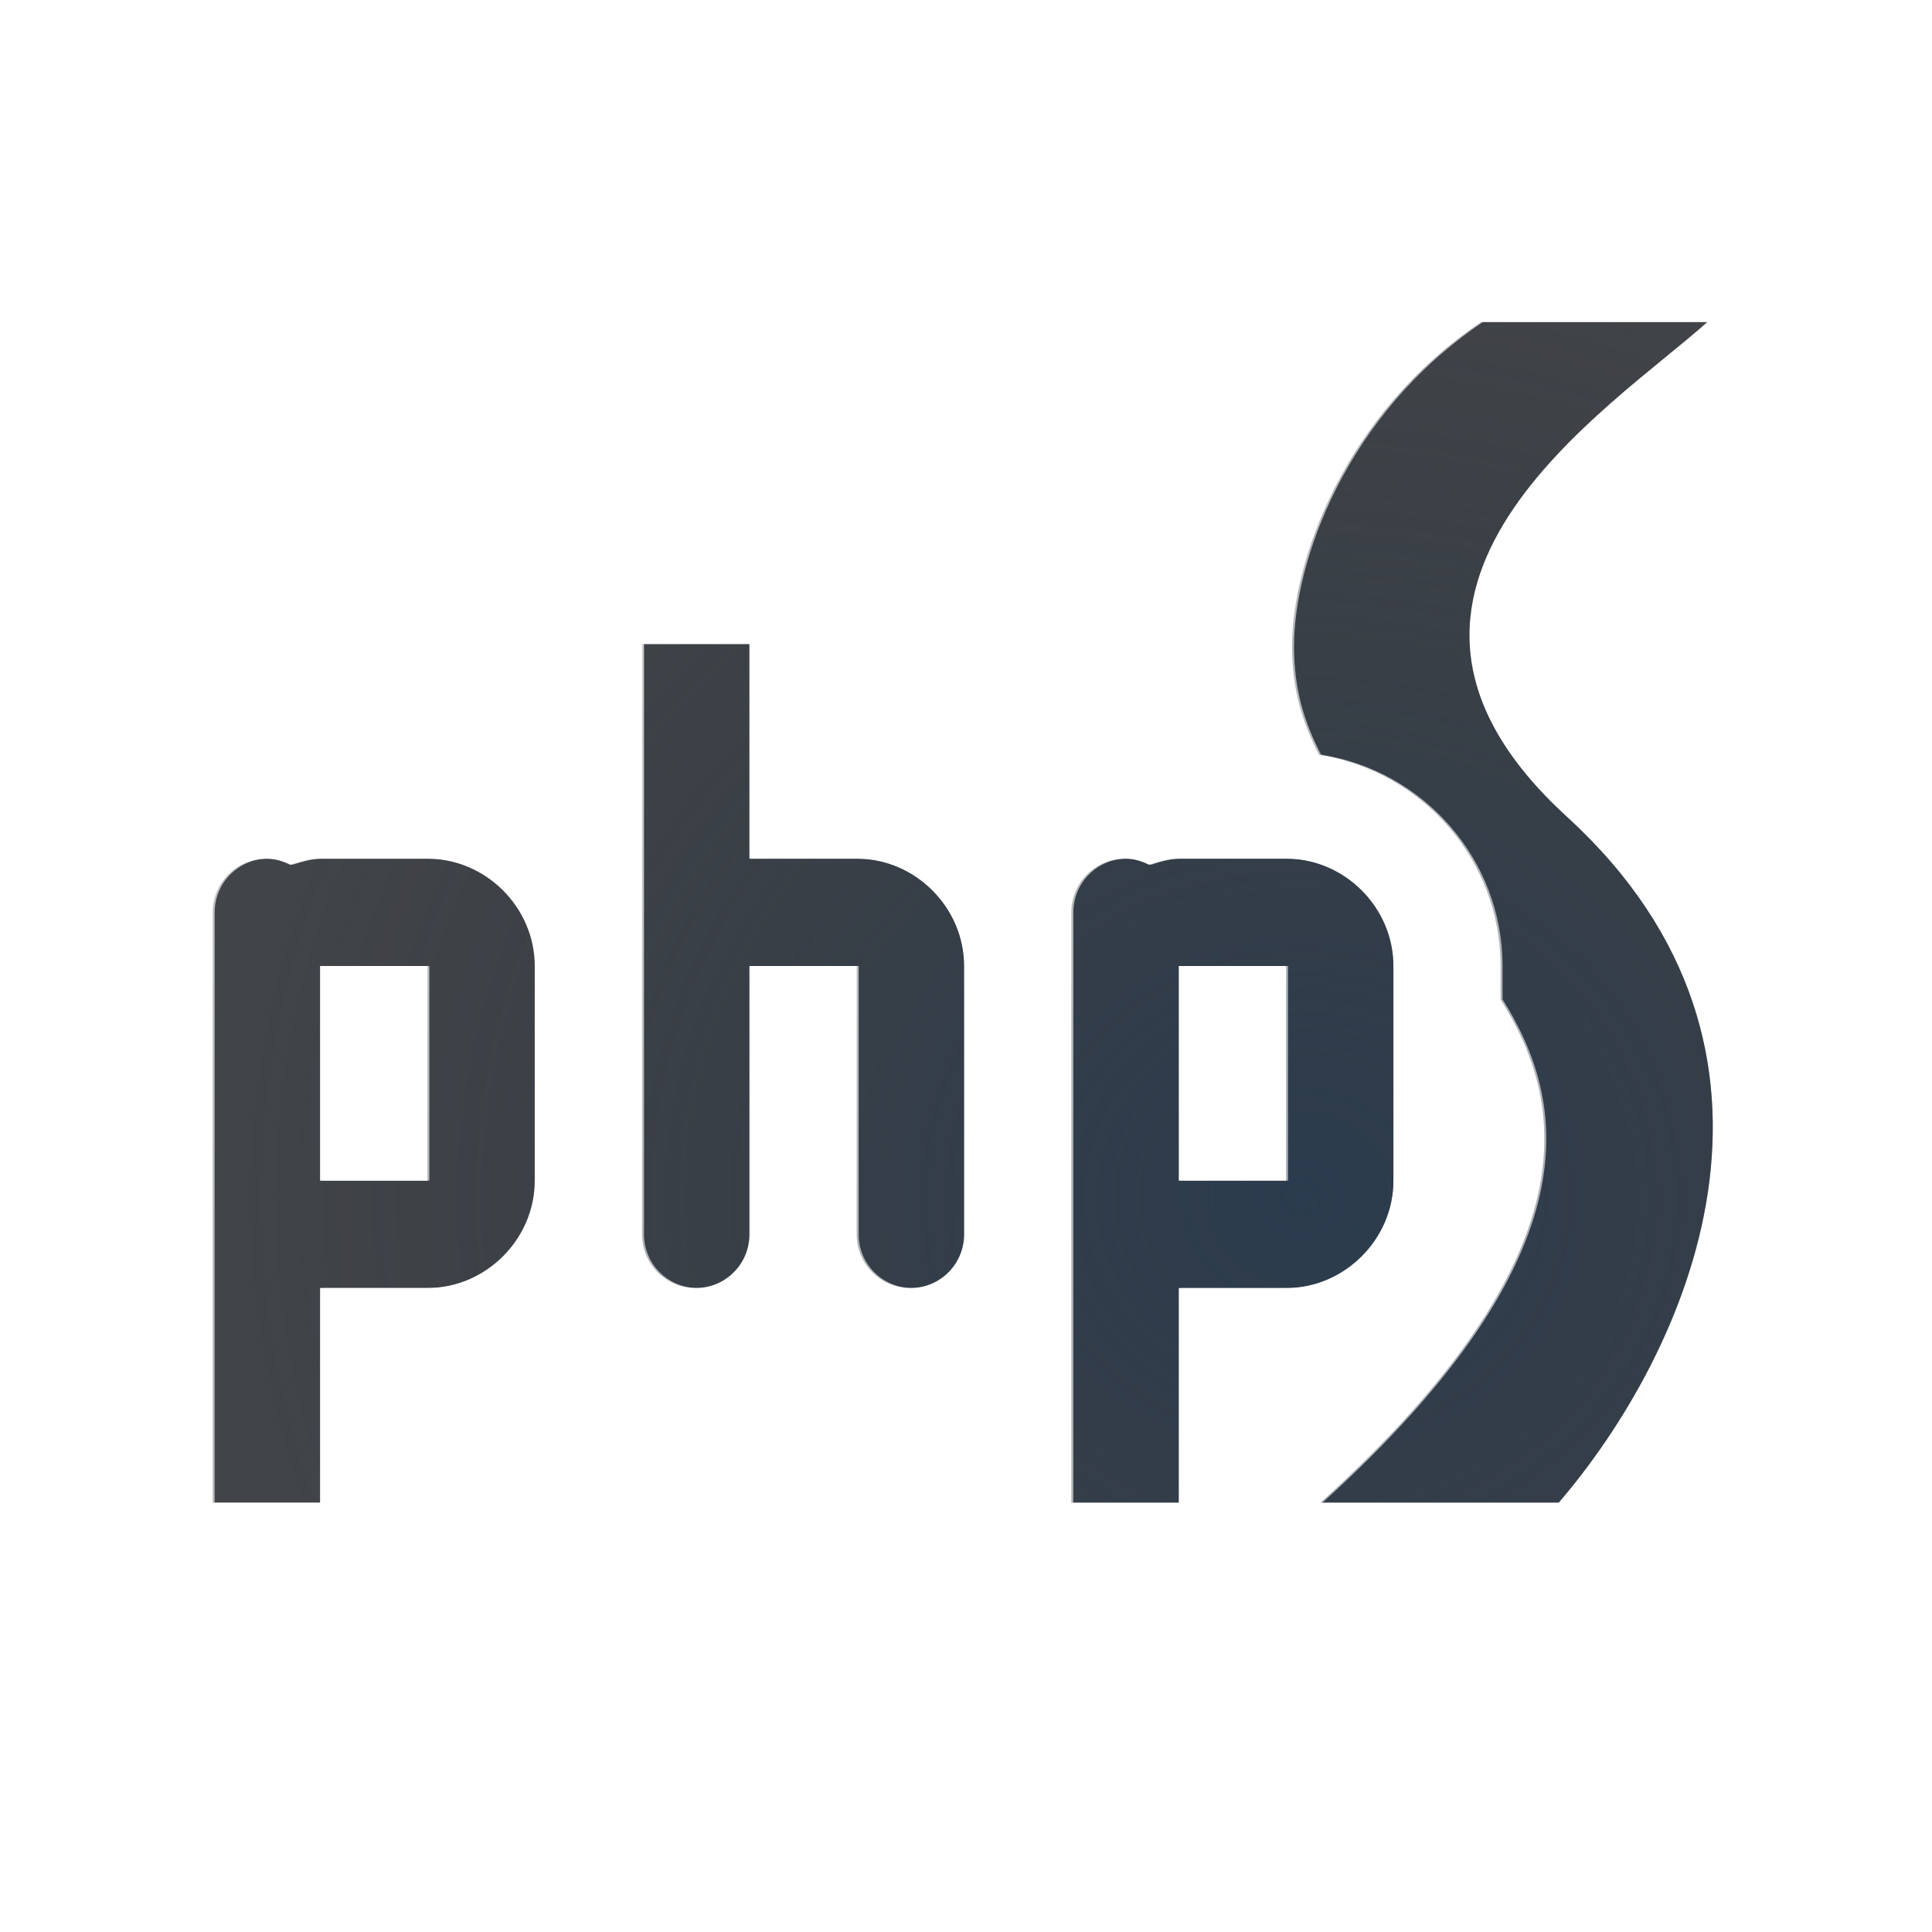
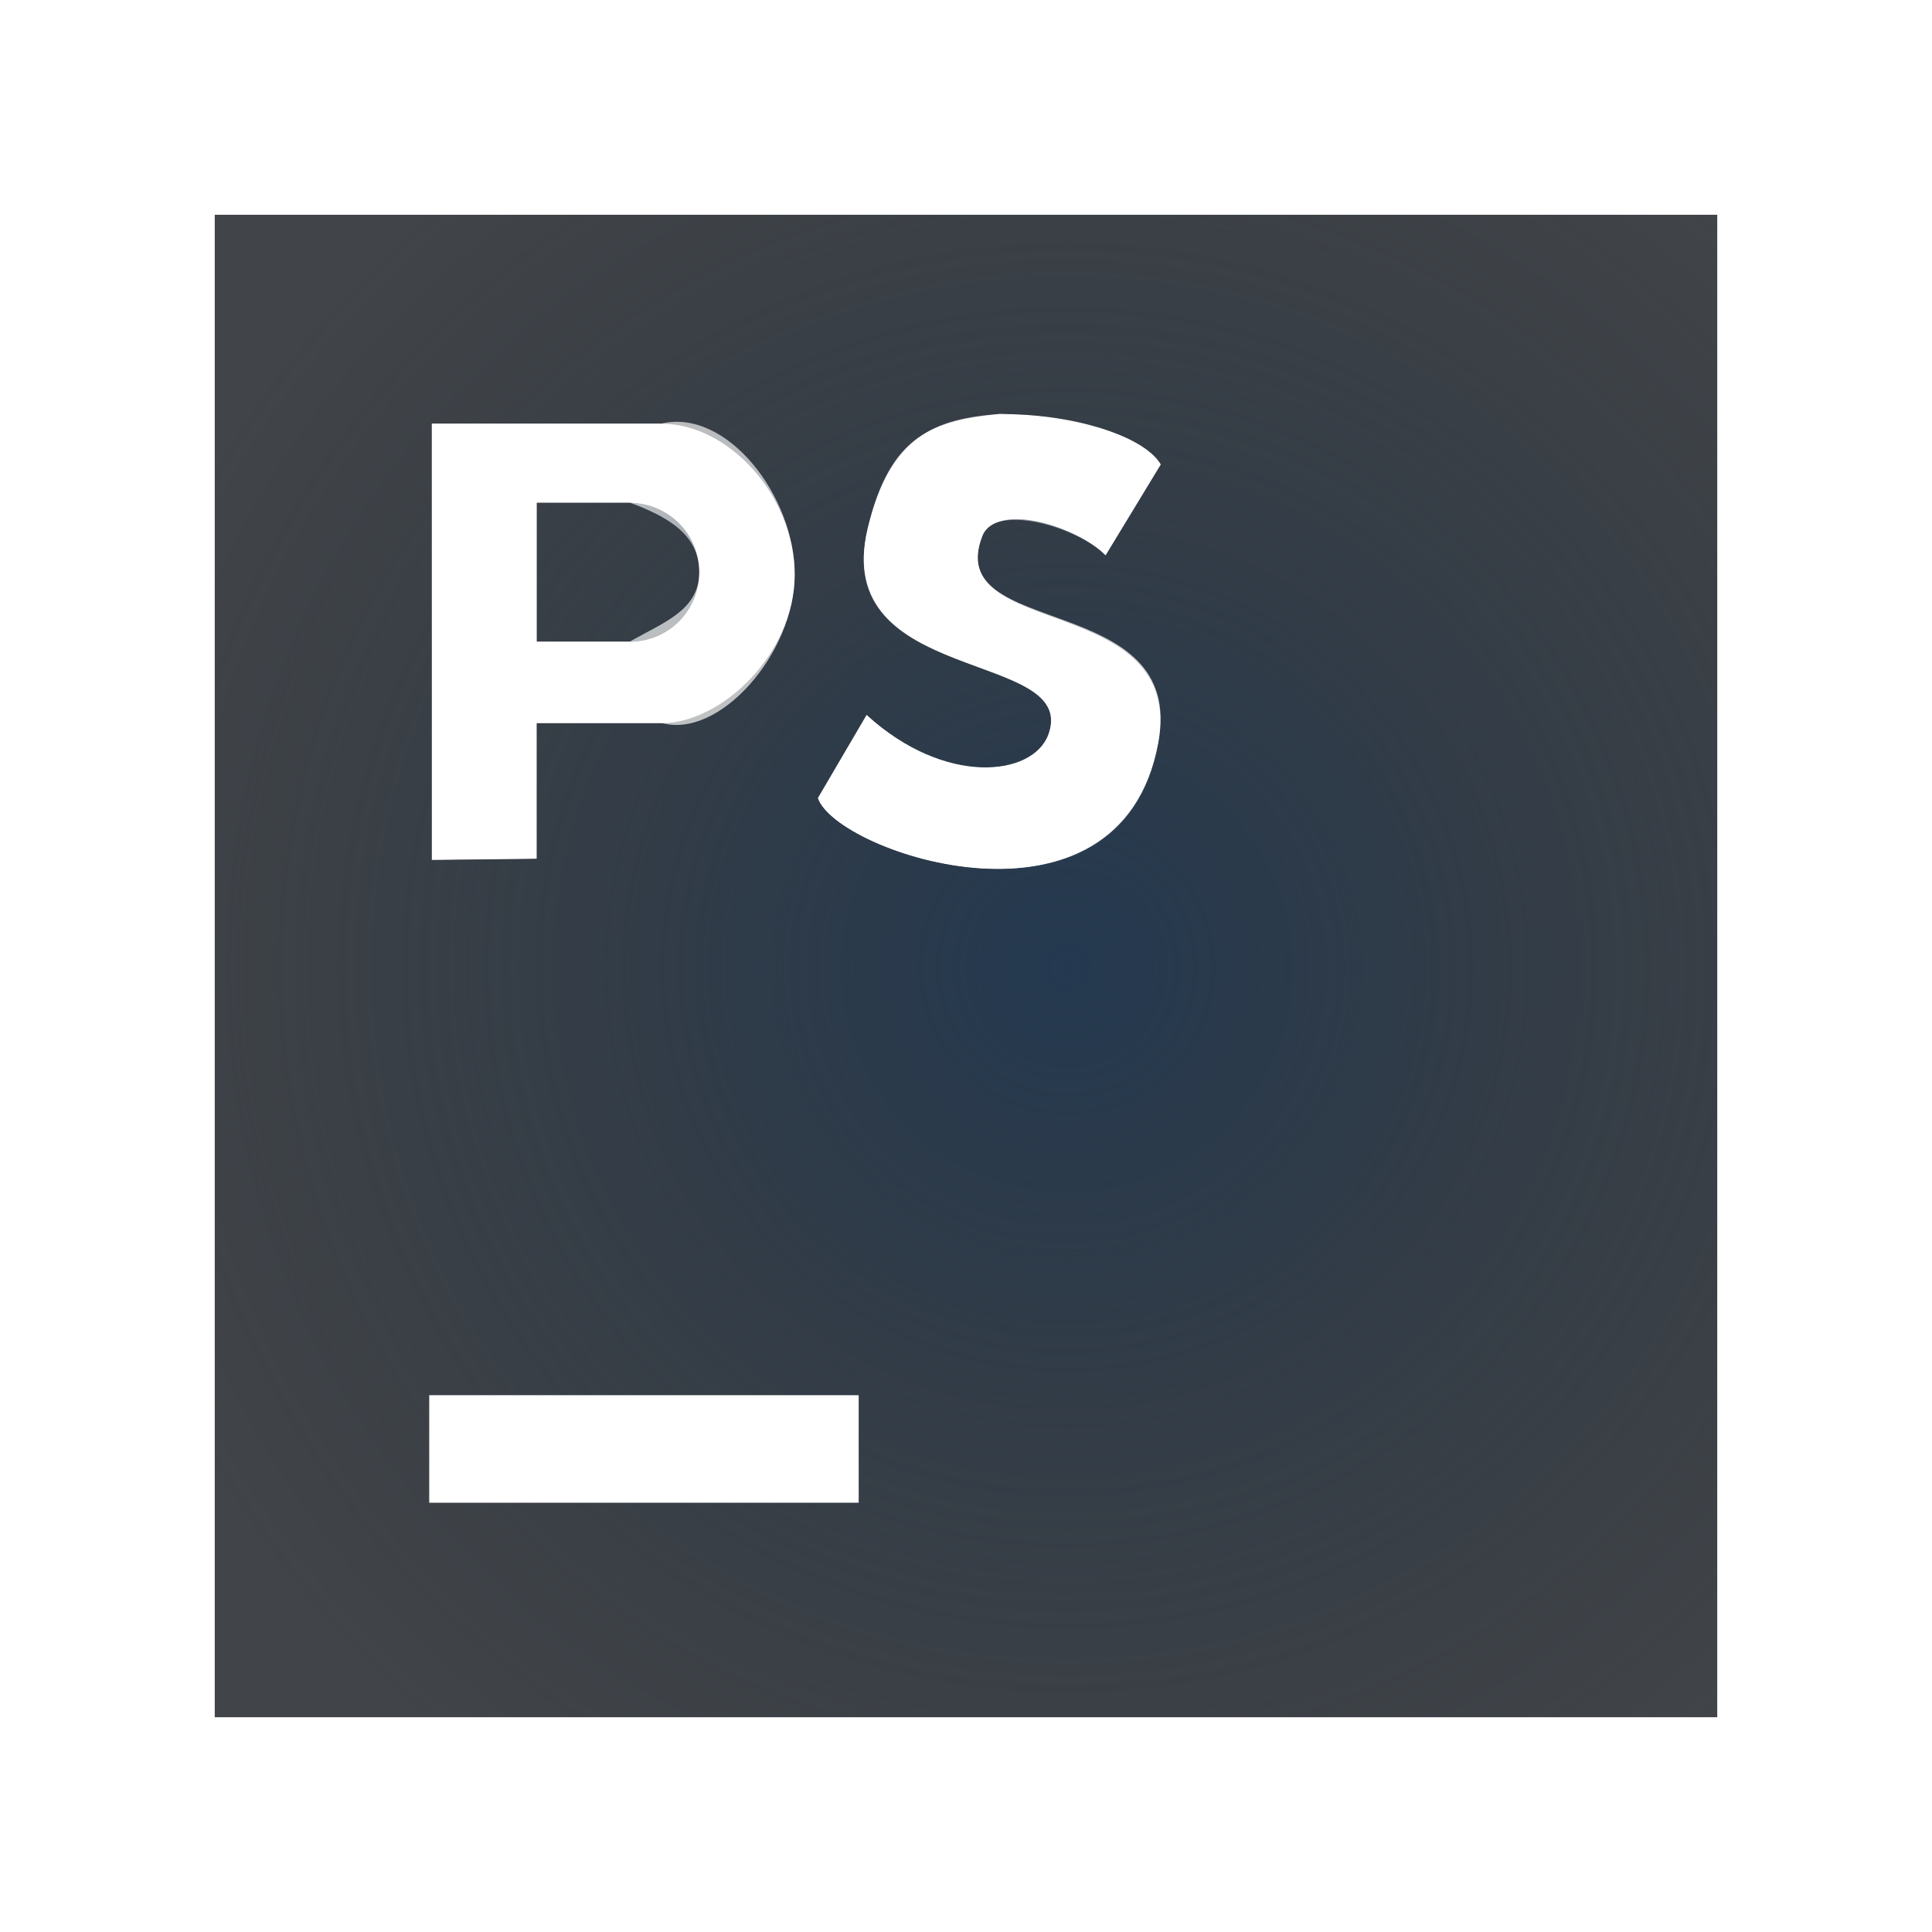
<svg xmlns="http://www.w3.org/2000/svg" width="18" height="18" version="1.1">
  <defs>
-     <radialGradient id="b" cx="4.472" cy="3.808" r="7.986" gradientTransform="matrix(1 0 0 .81396 0 1.3953)" gradientUnits="userSpaceOnUse">
+     <radialGradient id="b" cx="-3385.5" cy="2106.9" r="6.988" gradientTransform="matrix(0,1.3195,-1.3268,-1.6104e-5,2805.4,4476.2)" gradientUnits="userSpaceOnUse">
+       <stop stop-color="#213851" stop-opacity=".906" offset="0" />
+       <stop stop-color="#27303a" stop-opacity="0" offset="1" />
+     </radialGradient>
+     <radialGradient id="a" cx="17.521" cy="15.123" r="10" gradientTransform="matrix(0,1.8,-1.5,0,35.685,-18.538)" gradientUnits="userSpaceOnUse">
      <stop stop-color="#ffffff" stop-opacity=".749" offset="0" />
      <stop stop-color="#ffffff" stop-opacity=".605" offset="1" />
    </radialGradient>
-     <radialGradient id="a" cx="-3353.3" cy="2111.6" r="6.988" gradientTransform="matrix(1.4138,0,0,1.2961,1387.6,-625.98)" gradientUnits="userSpaceOnUse">
-       <stop stop-color="#213851" stop-opacity=".906" offset="0" />
-       <stop stop-color="#27303a" stop-opacity="0" offset="1" />
-     </radialGradient>
  </defs>
-   <g transform="translate(3365.4,-2099.7)">
-     <path d="m-3351.6 2102.7c-1.283 0.863-1.762 2.237-1.762 3.022 0 0.407 0.098 0.712 0.252 1.01 0.955 0.15 1.691 0.973 1.691 1.969v0.31c0.594 0.941 0.892 2.361-1.678 4.689h2.219c1.195-1.393 2.486-4.188 0.076-6.391-2.316-2.117 0.429-3.815 1.309-4.609zm-7.818 3v5.5c0 0.277 0.223 0.5 0.5 0.5s0.5-0.223 0.5-0.5v-2.5h1v2.5c0 0.277 0.223 0.5 0.5 0.5s0.5-0.223 0.5-0.5v-2.5c0-0.545-0.455-1-1-1h-1v-2zm-3.5 2c-0.277 0-0.5 0.223-0.5 0.5v5.5h1v-2h1c0.545 0 1-0.455 1-1v-2c0-0.545-0.455-1-1-1h-1c-0.098 0-0.188 0.03-0.277 0.057-0.068-0.034-0.142-0.057-0.223-0.057zm8 0c-0.277 0-0.5 0.223-0.5 0.5v5.5h1v-2h1c0.545 0 1-0.455 1-1v-2c0-0.545-0.455-1-1-1h-1c-0.098 0-0.188 0.029-0.277 0.057-0.068-0.034-0.142-0.057-0.223-0.057zm-7.5 1h1v2h-1zm8 0h1v2h-1z" fill="#090d11" fill-opacity=".766" style="paint-order:normal" />
-     <path d="m-3351.6 2102.7c-1.283 0.863-1.762 2.237-1.762 3.022 0 0.407 0.098 0.712 0.252 1.01 0.955 0.15 1.691 0.973 1.691 1.969v0.31c0.594 0.941 0.892 2.361-1.678 4.689h2.219c1.195-1.393 2.486-4.188 0.076-6.391-2.316-2.117 0.429-3.815 1.309-4.609zm-7.818 3v5.5c0 0.277 0.223 0.5 0.5 0.5s0.5-0.223 0.5-0.5v-2.5h1v2.5c0 0.277 0.223 0.5 0.5 0.5s0.5-0.223 0.5-0.5v-2.5c0-0.545-0.455-1-1-1h-1v-2zm-3.5 2c-0.277 0-0.5 0.223-0.5 0.5v5.5h1v-2h1c0.545 0 1-0.455 1-1v-2c0-0.545-0.455-1-1-1h-1c-0.098 0-0.188 0.03-0.277 0.057-0.068-0.034-0.142-0.057-0.223-0.057zm8 0c-0.277 0-0.5 0.223-0.5 0.5v5.5h1v-2h1c0.545 0 1-0.455 1-1v-2c0-0.545-0.455-1-1-1h-1c-0.098 0-0.188 0.029-0.277 0.057-0.068-0.034-0.142-0.057-0.223-0.057zm-7.5 1h1v2h-1zm8 0h1v2h-1z" fill="url(#a)" fill-opacity=".753" style="paint-order:normal" />
-     <path transform="translate(-3364.4,2100.7)" d="m12.818 1a1 1 0 0 0-0.559 0.17c-1.595 1.073-2.203 2.66-2.203 3.852 0 0.378 0.135 0.67 0.242 0.979h-0.299c-0.147 0-0.192 0.028-0.289 0.051-0.077-0.013-0.127-0.051-0.211-0.051-0.458 0-0.834 0.243-1.111 0.578-0.361-0.352-0.847-0.578-1.389-0.578v-1a1 1 0 0 0-1-1h-1a1 1 0 0 0-1 1v1.416c-0.308-0.194-0.61-0.416-1-0.416h-1c-0.153 0-0.193 0.028-0.289 0.051-0.077-0.013-0.127-0.051-0.211-0.051-0.814 0-1.5 0.686-1.5 1.5v5.5a1 1 0 0 0 1 1h1a1 1 0 0 0 1-1v-1c0.541 0 1.028-0.226 1.389-0.578 0.278 0.335 0.653 0.578 1.111 0.578 0.386 0 0.731-0.173 1-0.422 0.269 0.249 0.614 0.422 1 0.422 0.193 0 0.329-0.141 0.5-0.211v1.211a1 1 0 0 0 1 1h1a1 1 0 0 0 0.662-0.25 1 1 0 0 0 0.66 0.25h2.219a1 1 0 0 0 0.76-0.35c0.697-0.812 1.409-1.985 1.619-3.394 0.21-1.41-0.203-3.082-1.629-4.385-0.457-0.418-0.555-0.694-0.576-0.879-0.022-0.185 0.028-0.376 0.199-0.643 0.343-0.534 1.121-1.101 1.682-1.607a1 1 0 0 0-0.67-1.742h-2.107zm0 1h2.107c-0.88 0.794-3.625 2.493-1.309 4.609 2.41 2.202 1.119 4.997-0.076 6.391h-2.219c2.57-2.329 2.271-3.749 1.678-4.689v-0.311c0-0.996-0.737-1.819-1.691-1.969-0.154-0.298-0.252-0.603-0.252-1.01 0-0.785 0.479-2.158 1.762-3.022zm-7.818 3h1v2h1c0.545 0 1 0.455 1 1v2.5c0 0.277-0.223 0.5-0.5 0.5s-0.5-0.223-0.5-0.5v-2.5h-1v2.5c0 0.277-0.223 0.5-0.5 0.5s-0.5-0.223-0.5-0.5v-4zm-3.5 2c0.081 0 0.155 0.023 0.223 0.057 0.09-0.027 0.179-0.057 0.277-0.057h1c0.545 0 1 0.455 1 1v2c0 0.545-0.455 1-1 1h-1v2h-1v-5.5c0-0.277 0.223-0.5 0.5-0.5zm8 0c0.081 0 0.155 0.023 0.223 0.057 0.09-0.028 0.179-0.057 0.277-0.057h1c0.545 0 1 0.455 1 1v2c0 0.545-0.455 1-1 1h-1v2h-1v-5.5c0-0.277 0.223-0.5 0.5-0.5zm-7.5 1v2h1v-2zm8 0v2h1v-2z" color="#000000" color-rendering="auto" dominant-baseline="auto" fill="url(#b)" fill-opacity=".999" image-rendering="auto" shape-rendering="auto" solid-color="#000000" style="font-feature-settings:normal;font-variant-alternates:normal;font-variant-caps:normal;font-variant-ligatures:normal;font-variant-numeric:normal;font-variant-position:normal;isolation:auto;mix-blend-mode:normal;paint-order:normal;shape-padding:0;text-decoration-color:#000000;text-decoration-line:none;text-decoration-style:solid;text-indent:0;text-orientation:mixed;text-transform:none;white-space:normal" />
-   </g>
+   <path d="m2 2v14h14v-14zm7.312 1.858c0.678-0.006 1.342 0.2 1.502 0.469l-0.514 0.847c-0.255-0.263-1.028-0.488-1.145-0.186-0.391 0.98 1.89 0.517 1.636 1.935-0.343 1.918-3 1.027-3.171 0.513l0.454-0.775c0.729 0.667 1.552 0.575 1.694 0.18 0.285-0.794-2.029-0.446-1.685-1.915 0.209-0.893 0.625-1.003 1.228-1.069zm-5.288 0.089h2.14c0.622 0 1.24 0.67 1.24 1.407 0 0.736-0.682 1.384-1.24 1.384h-1.165v1.263l-0.976 0.011zm0.976 0.736v1.296h0.869c0.359 0 0.646-0.289 0.646-0.648s-0.31-0.522-0.646-0.648zm-1 8.317h4v1h-4z" fill="#090d11" fill-opacity=".766" style="paint-order:normal" />
+   <path d="m2 2v14h14v-14zm7.312 1.858c0.678-0.006 1.342 0.2 1.502 0.469l-0.514 0.847c-0.255-0.263-0.995-0.504-1.145-0.186-0.391 0.98 1.906 0.501 1.636 1.935-0.361 1.915-3 1.027-3.171 0.513l0.454-0.775c0.729 0.667 1.552 0.575 1.694 0.18 0.285-0.794-2.039-0.448-1.685-1.915 0.212-0.877 0.641-1.026 1.228-1.069zm-5.288 0.089h2.14c0.622 0 1.24 0.67 1.24 1.407 0 0.736-0.704 1.536-1.24 1.384h-1.165v1.263l-0.976 0.011zm0.976 0.736v1.296h0.869c0.359 0 0.646-0.289 0.646-0.648s-0.288-0.644-0.646-0.648zm-1 8.317h4v1h-4z" fill="url(#b)" style="paint-order:normal" />
+   <path d="m1 1v16h16v-16zm1 1h14v14h-14zm7.312 1.857c-0.587 0.043-1.017 0.193-1.228 1.07-0.354 1.467 1.971 1.12 1.685 1.914-0.142 0.395-0.966 0.487-1.695-0.18l-0.453 0.773c0.171 0.515 2.809 1.403 3.17-0.512 0.27-1.434-2.028-0.956-1.637-1.935 0.15-0.318 0.892-0.078 1.147 0.186l0.514-0.846c-0.139-0.234-0.661-0.412-1.238-0.453l0.002 0.004c-0.009-7.758e-4 -0.02-0.001-0.029-0.002l-0.002-0.004c-0.079-0.005-0.155-0.016-0.234-0.016zm-5.289 0.09 0.002 4.062 0.975-0.01v-1.264h1.164c0.537 0.153 1.24-0.647 1.24-1.383 0-0.736-0.635-1.548-1.24-1.406h-2.141zm0.977 0.736h0.869c0.359 0.004 0.646 0.288 0.646 0.646s-0.336 0.47-0.646 0.648h-0.869v-1.295zm-1 8.316v1h4v-1z" color="#000000" color-rendering="auto" dominant-baseline="auto" fill="url(#a)" fill-opacity=".999" image-rendering="auto" shape-rendering="auto" solid-color="#000000" style="font-feature-settings:normal;font-variant-alternates:normal;font-variant-caps:normal;font-variant-ligatures:normal;font-variant-numeric:normal;font-variant-position:normal;isolation:auto;mix-blend-mode:normal;paint-order:normal;shape-padding:0;text-decoration-color:#000000;text-decoration-line:none;text-decoration-style:solid;text-indent:0;text-orientation:mixed;text-transform:none;white-space:normal" />
</svg>
